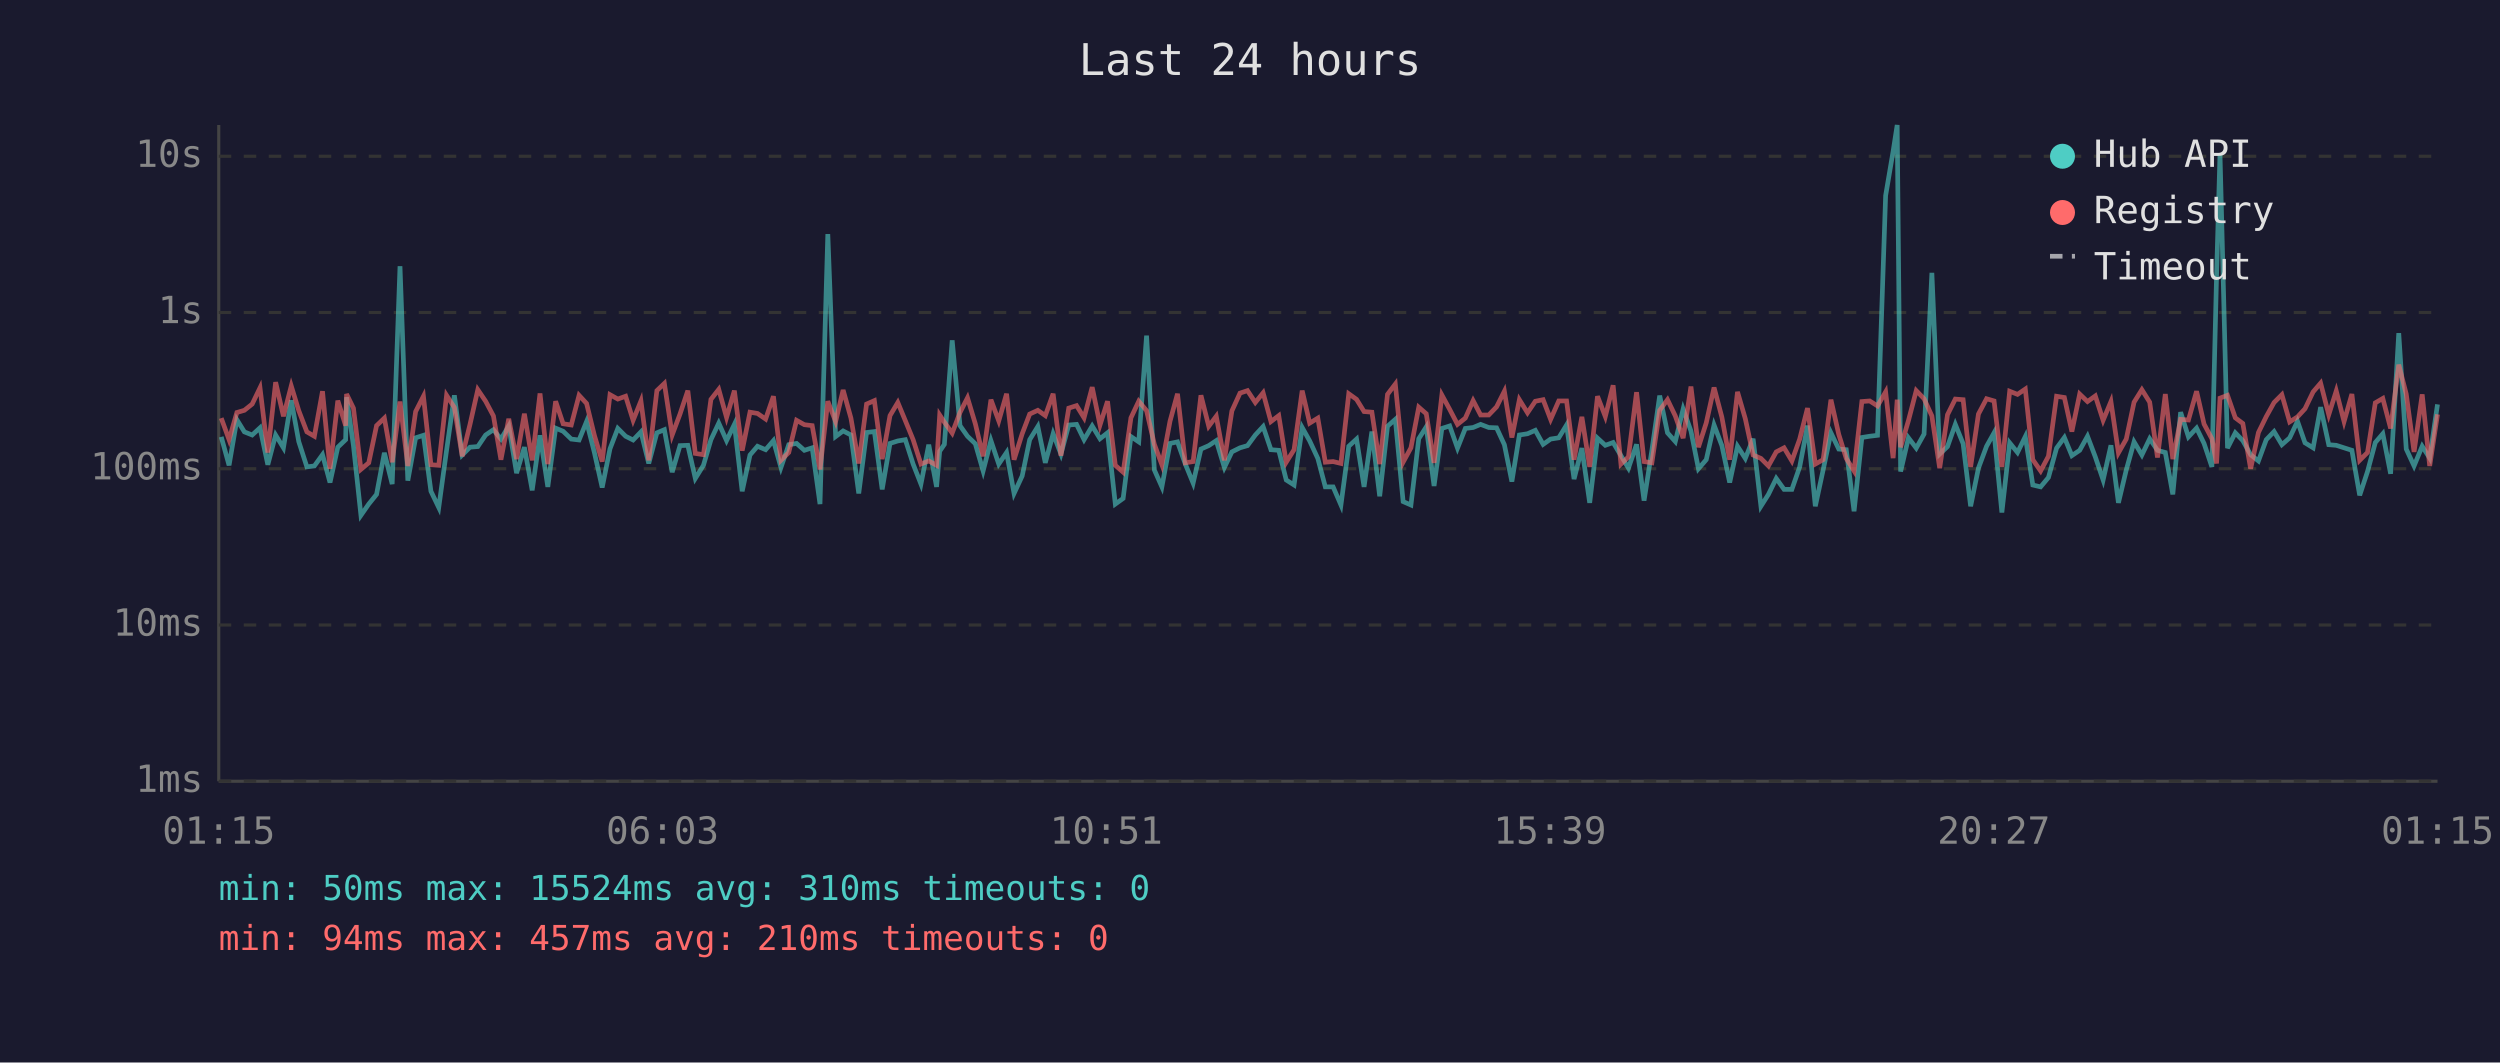
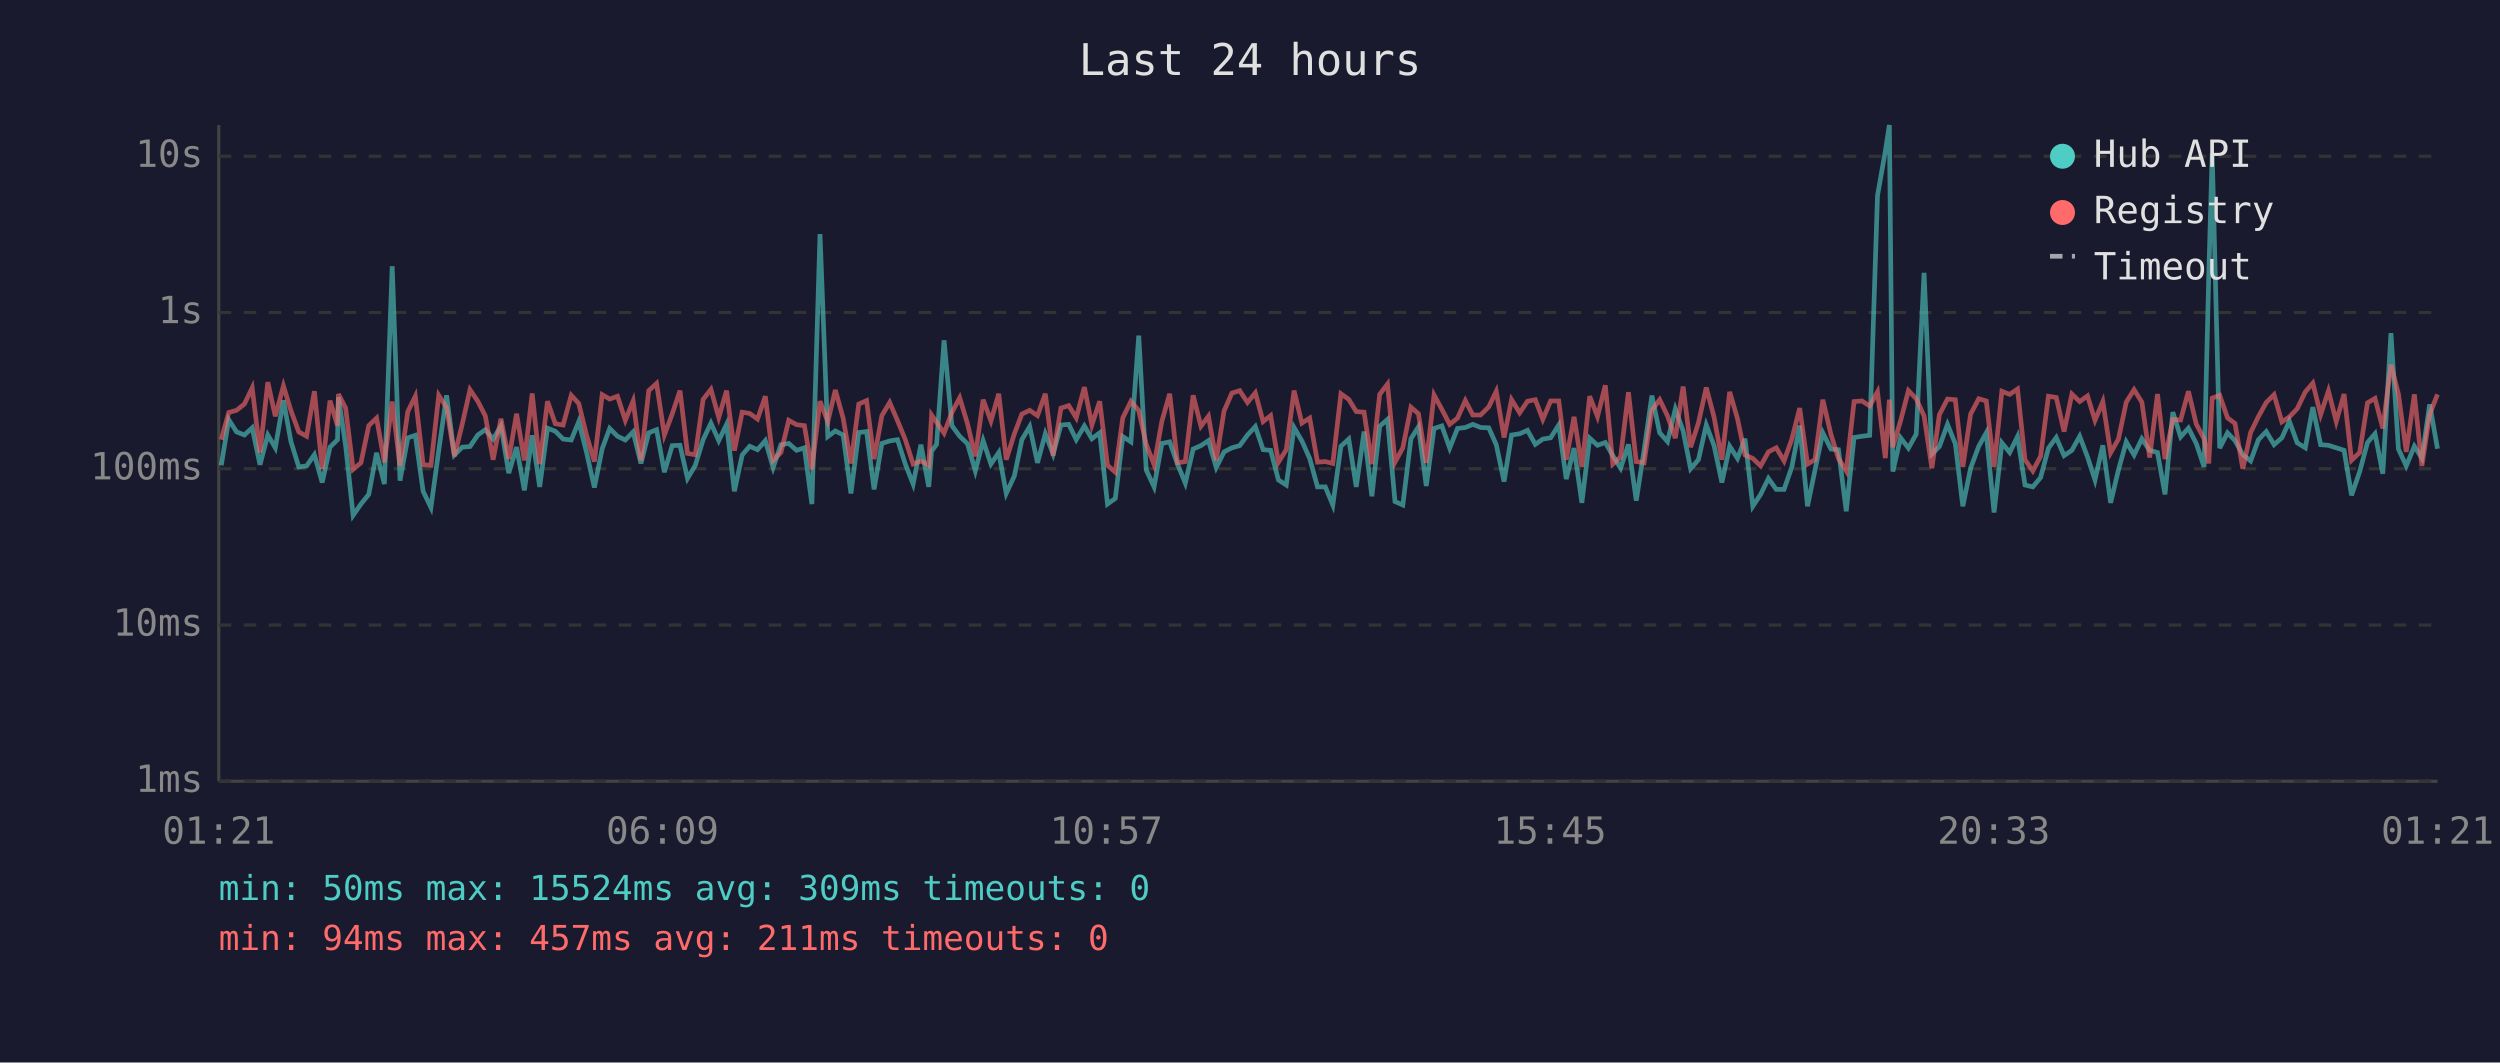
<svg xmlns="http://www.w3.org/2000/svg" viewBox="0 0 800 340" font-family="monospace" font-size="12">
  <rect width="800" height="340" fill="#1a1a2e" />
  <text x="400" y="24" fill="#e0e0e0" font-size="14" text-anchor="middle">Last 24 hours</text>
  <line x1="70" y1="40" x2="70" y2="250" stroke="#444" stroke-width="1" />
  <line x1="70" y1="250" x2="780" y2="250" stroke="#444" stroke-width="1" />
  <line x1="70" y1="250" x2="780" y2="250" stroke="#333" stroke-width="1" stroke-dasharray="4" />
  <text x="65" y="250" fill="#888" text-anchor="end" dominant-baseline="middle">1ms</text>
  <line x1="70" y1="200" x2="780" y2="200" stroke="#333" stroke-width="1" stroke-dasharray="4" />
  <text x="65" y="200" fill="#888" text-anchor="end" dominant-baseline="middle">10ms</text>
  <line x1="70" y1="150" x2="780" y2="150" stroke="#333" stroke-width="1" stroke-dasharray="4" />
  <text x="65" y="150" fill="#888" text-anchor="end" dominant-baseline="middle">100ms</text>
  <line x1="70" y1="100" x2="780" y2="100" stroke="#333" stroke-width="1" stroke-dasharray="4" />
  <text x="65" y="100" fill="#888" text-anchor="end" dominant-baseline="middle">1s</text>
  <line x1="70" y1="50" x2="780" y2="50" stroke="#333" stroke-width="1" stroke-dasharray="4" />
  <text x="65" y="50" fill="#888" text-anchor="end" dominant-baseline="middle">10s</text>
-   <text x="70" y="270" fill="#888" text-anchor="middle">01:15</text>
-   <text x="212" y="270" fill="#888" text-anchor="middle">06:03</text>
-   <text x="354" y="270" fill="#888" text-anchor="middle">10:51</text>
-   <text x="496" y="270" fill="#888" text-anchor="middle">15:39</text>
-   <text x="638" y="270" fill="#888" text-anchor="middle">20:27</text>
-   <text x="780" y="270" fill="#888" text-anchor="middle">01:15</text>
-   <polyline points="70.8,139.8 73.3,148.9 75.8,134.3 78.2,138.2 80.7,139.2 83.2,136.9 85.7,148.7 88.2,139.2 90.7,143.3 93.2,128.1 95.6,141.3 98.2,149.4 100.6,149.1 103.2,145.5 105.6,154.4 108.1,143.1 110.6,140.7 110.9,127.1 113.1,142.6 115.5,164.9 118.0,161.3 120.5,158.2 123.0,144.9 125.5,154.9 128.0,85.2 130.5,153.8 133.0,140.1 135.5,139.3 137.9,157.2 140.4,162.4 142.9,144.1 145.4,126.5 147.9,145.6 150.4,143.1 152.9,142.9 155.4,139.2 157.9,137.5 160.3,140.5 162.8,136.3 165.3,151.4 167.8,143.1 170.3,156.9 172.8,139.3 175.3,155.8 177.8,137.0 180.2,138.0 182.8,140.5 185.3,140.8 187.7,134.9 190.2,144.8 192.7,156.0 195.2,143.6 197.7,137.1 200.2,139.6 202.6,140.8 205.1,138.2 207.6,148.3 210.2,138.5 212.6,137.5 215.1,151.1 217.6,142.6 220.1,142.5 222.5,153.1 225.1,148.9 227.5,140.7 230.0,135.4 232.5,141.0 235.0,135.8 237.5,157.2 240.0,145.6 242.4,142.8 245.0,143.9 247.5,141.0 249.9,149.6 252.4,142.3 254.9,141.9 257.4,144.1 259.9,143.3 262.4,161.3 264.9,74.9 267.4,139.7 269.8,137.9 272.3,139.2 274.8,157.9 277.3,138.4 279.8,138.1 282.3,156.6 284.8,141.9 287.3,141.1 289.7,140.7 292.2,148.5 294.7,154.9 297.2,142.3 299.7,155.8 300.7,144.4 302.2,142.2 304.7,108.9 307.2,136.2 309.6,139.6 312.1,142.0 314.6,150.7 317.1,141.0 319.6,148.5 322.1,144.8 324.5,157.9 327.1,152.3 329.5,140.7 332.1,136.5 334.5,148.1 337.0,138.8 339.5,145.3 342.0,136.0 344.5,135.8 346.9,140.7 349.5,136.3 352.0,140.4 354.4,138.5 356.9,161.3 359.4,159.5 361.9,139.7 364.4,141.4 366.9,107.4 369.4,150.4 371.8,155.8 374.4,141.9 376.8,141.4 379.3,148.5 381.8,154.6 384.3,143.7 386.8,142.6 389.2,141.0 391.8,149.6 394.2,144.6 396.8,143.3 399.2,142.6 401.7,139.2 404.2,136.5 406.7,143.9 409.2,144.1 411.6,153.6 414.1,155.2 416.7,136.8 419.1,141.1 421.7,146.7 424.1,155.8 426.6,155.8 429.1,161.6 431.6,142.8 434.1,140.5 436.5,155.8 439.0,138.1 441.5,158.8 444.0,136.4 446.5,134.2 449.0,160.5 451.5,161.6 454.0,140.4 456.4,136.6 458.9,155.5 461.4,137.1 463.9,136.3 466.4,143.4 468.9,137.1 471.4,136.8 473.8,135.8 476.4,136.8 478.9,136.9 481.4,142.3 483.8,154.1 486.2,139.2 488.8,138.8 491.3,137.7 493.8,142.2 496.2,140.5 498.8,140.1 501.3,136.0 503.7,153.3 506.2,143.4 508.7,160.9 511.2,140.2 513.7,142.5 516.2,141.6 518.7,145.8 521.1,149.8 523.7,142.2 526.1,160.2 528.6,144.1 531.1,126.6 533.6,138.5 536.1,141.3 538.6,130.9 541.1,137.9 543.5,150.0 546.0,147.1 548.5,136.0 551.0,142.6 553.5,154.4 556.0,142.8 558.5,146.7 561.0,140.4 563.5,162.0 565.9,158.2 568.4,153.1 570.9,156.6 573.4,156.6 575.9,149.4 578.4,136.2 580.9,162.0 583.4,150.4 585.9,138.5 588.4,143.7 590.8,143.9 593.3,163.6 595.8,140.0 598.3,139.6 600.8,139.3 603.4,62.6 605.8,48.4 607.1,40.0 608.2,150.9 610.7,140.1 613.2,143.4 615.7,138.9 618.2,87.3 620.7,145.3 623.2,142.9 625.7,135.8 628.2,142.0 630.6,162.0 633.1,149.8 635.7,142.8 638.1,138.5 640.6,164.0 643.1,141.7 645.6,144.8 648.1,139.7 650.5,155.2 653.0,155.8 655.5,152.8 658.1,143.4 660.6,140.0 663.0,145.8 665.5,144.1 668.0,139.6 670.5,146.2 673.0,153.6 675.5,142.5 677.9,160.9 680.4,150.4 682.9,141.4 685.4,145.6 687.9,140.4 690.4,144.1 692.9,144.8 695.3,158.2 697.8,131.9 700.3,139.8 702.9,137.0 705.3,141.9 707.8,149.4 709.3,88.2 710.4,49.1 712.8,143.4 715.3,138.5 717.7,141.0 720.2,145.5 722.7,147.5 725.2,140.7 727.7,138.1 730.2,142.3 732.7,140.1 735.2,134.8 737.6,141.7 740.2,143.3 742.6,130.3 745.2,142.3 747.6,142.5 750.1,143.3 752.6,144.1 755.1,158.5 757.6,150.9 760.1,141.6 762.5,138.8 765.0,151.6 767.6,106.6 770.0,143.7 772.5,149.1 775.1,142.8 777.5,146.6 780.0,129.4" fill="none" stroke="#4ecdc4" stroke-width="1.5" opacity="0.6" />
-   <polyline points="70.8,133.8 73.3,140.7 75.8,132.0 78.2,131.3 80.7,129.3 83.2,124.1 85.7,144.8 88.2,122.3 90.7,133.2 93.2,123.5 95.6,131.4 98.2,138.2 100.6,139.6 103.2,125.2 105.6,150.0 108.1,128.2 110.6,136.2 110.9,126.1 113.1,130.6 115.5,150.2 118.0,148.1 120.5,136.2 123.0,133.8 125.5,147.9 128.0,128.5 130.5,149.1 133.0,131.7 135.5,126.8 137.9,148.7 140.4,148.9 142.9,126.5 145.4,130.4 147.9,146.0 150.4,135.8 152.9,124.7 155.4,128.4 157.9,133.1 160.3,147.1 162.8,134.0 165.3,146.9 167.8,132.4 170.3,147.3 172.8,125.9 175.3,148.5 177.8,128.4 180.2,135.6 182.8,136.0 185.3,126.5 187.7,129.1 190.2,139.3 192.7,147.7 195.2,126.3 197.7,127.7 200.2,126.8 202.6,134.5 205.1,128.3 207.6,147.3 210.2,125.0 212.6,122.7 215.1,139.2 217.6,132.5 220.1,125.0 222.5,145.1 225.1,145.5 227.5,127.8 230.0,124.6 232.5,133.6 235.0,125.0 237.5,144.2 240.0,131.9 242.4,132.3 245.0,134.1 247.5,126.8 249.9,147.3 252.4,144.8 254.9,134.5 257.4,135.9 259.9,136.2 262.4,150.2 264.9,128.4 267.4,134.9 269.8,124.8 272.3,133.8 274.8,148.3 277.3,129.3 279.8,128.2 282.3,146.9 284.8,133.0 287.3,128.8 289.7,134.6 292.2,140.7 294.7,148.5 297.2,147.5 299.7,148.9 300.7,132.8 302.2,135.1 304.7,138.6 307.2,132.0 309.6,127.3 312.1,135.6 314.6,146.0 317.1,127.9 319.6,134.7 322.1,126.0 324.5,147.1 327.1,138.8 329.5,132.5 332.1,131.3 334.5,133.0 337.0,126.0 339.5,145.8 342.0,130.6 344.5,129.8 346.9,133.7 349.5,123.9 352.0,136.0 354.4,128.4 356.9,148.9 359.4,151.1 361.9,133.7 364.4,128.4 366.9,131.4 369.4,142.2 371.8,148.7 374.4,134.8 376.8,126.0 379.3,148.1 381.8,147.7 384.3,126.5 386.8,136.4 389.2,133.2 391.8,147.3 394.2,131.5 396.8,125.8 399.2,125.0 401.7,128.8 404.2,125.7 406.7,134.9 409.2,133.0 411.6,147.9 414.1,143.9 416.7,125.0 419.1,135.4 421.7,133.8 424.1,147.9 426.6,147.7 429.1,148.3 431.6,126.0 434.1,127.8 436.5,131.7 439.0,131.9 441.5,148.5 444.0,126.2 446.5,122.9 449.0,147.9 451.5,143.3 454.0,130.3 456.4,132.4 458.9,148.1 461.4,126.4 463.9,131.0 466.4,135.8 468.9,133.8 471.4,128.2 473.8,132.8 476.4,132.8 478.9,130.2 481.4,125.2 483.8,140.0 486.2,127.9 488.8,132.1 491.3,128.4 493.8,127.9 496.2,134.2 498.8,128.3 501.3,128.3 503.7,147.1 506.2,133.4 508.7,149.4 511.2,126.8 513.7,133.3 516.2,123.3 518.7,148.5 521.1,146.2 523.7,125.5 526.1,147.7 528.6,148.1 531.1,131.3 533.6,127.9 536.1,133.1 538.6,140.2 541.1,123.7 543.5,143.1 546.0,135.3 548.5,124.0 551.0,133.5 553.5,147.1 556.0,125.4 558.5,134.0 561.0,145.6 563.5,146.7 565.9,149.1 568.4,144.6 570.9,143.3 573.4,147.5 575.9,140.5 578.4,130.6 580.9,148.5 583.4,147.1 585.9,127.9 588.4,139.0 590.8,146.7 593.3,150.7 595.8,128.5 598.3,128.3 600.8,129.9 603.4,125.4 605.8,146.6 607.1,127.9 608.2,143.1 610.7,134.6 613.2,125.0 615.7,127.6 618.2,133.1 620.7,149.8 623.2,132.7 625.7,127.7 628.2,127.9 630.6,149.4 633.1,132.5 635.7,127.6 638.1,128.3 640.6,149.4 643.1,125.2 645.6,126.2 648.1,124.5 650.5,147.1 653.0,150.7 655.5,146.0 658.1,126.8 660.6,127.2 663.0,138.1 665.5,126.1 668.0,128.5 670.5,126.7 673.0,134.5 675.5,128.5 677.9,144.9 680.4,140.5 682.9,128.7 685.4,124.7 687.9,128.7 690.4,146.4 692.9,126.1 695.3,146.9 697.8,134.2 700.3,134.4 702.9,125.2 705.3,135.7 707.8,140.4 709.3,148.3 710.4,127.4 712.8,126.5 715.3,133.7 717.7,135.5 720.2,150.0 722.7,138.4 725.2,133.3 727.7,128.8 730.2,126.3 732.7,135.0 735.2,133.4 737.6,130.8 740.2,125.4 742.6,122.6 745.2,132.7 747.6,125.1 750.1,134.9 752.6,126.1 755.1,147.3 757.6,144.8 760.1,128.9 762.5,127.5 765.0,137.1 767.6,116.7 770.0,126.1 772.5,144.6 775.1,126.2 777.5,149.1 780.0,132.6" fill="none" stroke="#ff6b6b" stroke-width="1.5" opacity="0.6" />
+   <text x="70" y="270" fill="#888" text-anchor="middle">01:21</text>
+   <text x="212" y="270" fill="#888" text-anchor="middle">06:09</text>
+   <text x="354" y="270" fill="#888" text-anchor="middle">10:57</text>
+   <text x="496" y="270" fill="#888" text-anchor="middle">15:45</text>
+   <text x="638" y="270" fill="#888" text-anchor="middle">20:33</text>
+   <text x="780" y="270" fill="#888" text-anchor="middle">01:21</text>
+   <polyline points="70.8,148.9 73.2,134.3 75.7,138.2 78.2,139.2 80.7,136.9 83.2,148.7 85.7,139.2 88.1,143.3 90.7,128.1 93.1,141.3 95.6,149.4 98.1,149.1 100.6,145.5 103.1,154.4 105.6,143.1 108.0,140.7 108.3,127.1 110.6,142.6 113.0,164.9 115.5,161.3 118.0,158.2 120.5,144.9 123.0,154.9 125.5,85.2 128.0,153.8 130.5,140.1 132.9,139.3 135.4,157.2 137.9,162.4 140.4,144.1 142.9,126.5 145.4,145.6 147.9,143.1 150.4,142.9 152.9,139.2 155.3,137.5 157.8,140.5 160.3,136.3 162.8,151.4 165.3,143.1 167.8,156.9 170.3,139.3 172.7,155.8 175.2,137.0 177.7,138.0 180.2,140.5 182.8,140.8 185.2,134.9 187.7,144.8 190.2,156.0 192.7,143.6 195.1,137.1 197.6,139.6 200.1,140.8 202.6,138.2 205.1,148.3 207.6,138.5 210.1,137.5 212.6,151.1 215.1,142.6 217.6,142.5 220.0,153.1 222.5,148.9 225.0,140.7 227.5,135.4 230.0,141.0 232.5,135.8 235.0,157.2 237.5,145.6 239.9,142.8 242.4,143.9 244.9,141.0 247.4,149.6 249.9,142.3 252.4,141.9 254.9,144.1 257.4,143.3 259.8,161.3 262.4,74.9 264.9,139.7 267.3,137.9 269.8,139.2 272.3,157.9 274.8,138.4 277.3,138.1 279.7,156.6 282.2,141.9 284.7,141.1 287.2,140.7 289.7,148.5 292.2,154.9 294.7,142.3 297.2,155.8 298.1,144.4 299.7,142.2 302.1,108.9 304.6,136.2 307.1,139.6 309.6,142.0 312.1,150.7 314.6,141.0 317.1,148.5 319.6,144.8 322.0,157.9 324.6,152.3 327.0,140.7 329.5,136.5 332.0,148.1 334.5,138.8 337.0,145.3 339.5,136.0 342.0,135.8 344.4,140.7 347.0,136.3 349.4,140.4 351.9,138.5 354.4,161.3 356.9,159.5 359.3,139.7 361.9,141.4 364.4,107.4 366.8,150.4 369.3,155.8 371.8,141.9 374.3,141.4 376.8,148.5 379.3,154.6 381.8,143.7 384.3,142.6 386.7,141.0 389.2,149.6 391.7,144.6 394.2,143.3 396.7,142.6 399.2,139.2 401.7,136.5 404.2,143.9 406.6,144.1 409.1,153.6 411.6,155.2 414.1,136.8 416.6,141.1 419.1,146.7 421.6,155.8 424.1,155.8 426.5,161.6 429.1,142.8 431.6,140.5 434.0,155.8 436.5,138.1 439.0,158.8 441.5,136.4 444.0,134.2 446.4,160.5 448.9,161.6 451.5,140.4 453.9,136.6 456.4,155.5 458.9,137.1 461.4,136.3 463.9,143.4 466.4,137.1 468.9,136.8 471.3,135.8 473.8,136.8 476.4,136.9 478.8,142.3 481.3,154.1 483.7,139.2 486.3,138.8 488.8,137.7 491.3,142.2 493.7,140.5 496.2,140.1 498.8,136.0 501.2,153.3 503.7,143.4 506.2,160.9 508.7,140.2 511.2,142.5 513.7,141.6 516.1,145.8 518.6,149.8 521.1,142.2 523.6,160.2 526.1,144.1 528.6,126.6 531.1,138.5 533.6,141.3 536.1,130.9 538.6,137.9 541.0,150.0 543.5,147.1 546.0,136.0 548.5,142.6 551.0,154.4 553.5,142.8 556.0,146.7 558.4,140.4 560.9,162.0 563.4,158.2 565.9,153.1 568.4,156.6 570.9,156.6 573.4,149.4 575.9,136.2 578.4,162.0 580.8,150.4 583.3,138.5 585.9,143.7 588.3,143.9 590.8,163.6 593.3,140.0 595.8,139.6 598.3,139.3 600.8,62.6 603.3,48.4 604.6,40.0 605.7,150.9 608.2,140.1 610.7,143.4 613.2,138.9 615.7,87.3 618.2,145.3 620.6,142.9 623.2,135.8 625.7,142.0 628.1,162.0 630.6,149.8 633.2,142.8 635.6,138.5 638.1,164.0 640.6,141.7 643.1,144.8 645.6,139.7 648.0,155.2 650.5,155.8 653.0,152.8 655.5,143.4 658.0,140.0 660.5,145.8 663.0,144.1 665.5,139.6 668.0,146.2 670.4,153.6 672.9,142.5 675.4,160.9 677.9,150.4 680.4,141.4 682.9,145.6 685.4,140.4 687.9,144.1 690.4,144.8 692.8,158.2 695.3,131.9 697.8,139.8 700.3,137.0 702.8,141.9 705.3,149.4 706.8,88.2 707.9,49.1 710.3,143.4 712.8,138.5 715.2,141.0 717.7,145.5 720.2,147.5 722.7,140.7 725.2,138.1 727.7,142.3 730.2,140.1 732.6,134.8 735.1,141.7 737.7,143.3 740.1,130.3 742.6,142.3 745.1,142.5 747.6,143.3 750.1,144.1 752.5,158.5 755.1,150.9 757.6,141.6 760.0,138.8 762.5,151.6 765.1,106.6 767.5,143.7 770.0,149.1 772.6,142.8 775.0,146.6 777.5,129.4 780.0,143.6" fill="none" stroke="#4ecdc4" stroke-width="1.5" opacity="0.6" />
+   <polyline points="70.8,140.7 73.2,132.0 75.7,131.3 78.2,129.3 80.7,124.1 83.2,144.8 85.7,122.3 88.1,133.2 90.7,123.5 93.1,131.4 95.6,138.2 98.1,139.6 100.6,125.2 103.1,150.0 105.6,128.2 108.0,136.2 108.3,126.1 110.6,130.6 113.0,150.2 115.5,148.1 118.0,136.2 120.5,133.8 123.0,147.9 125.5,128.5 128.0,149.1 130.5,131.7 132.9,126.8 135.4,148.7 137.9,148.9 140.4,126.5 142.9,130.4 145.4,146.0 147.9,135.8 150.4,124.7 152.9,128.4 155.3,133.1 157.8,147.1 160.3,134.0 162.8,146.9 165.3,132.4 167.8,147.3 170.3,125.9 172.7,148.5 175.2,128.4 177.7,135.6 180.2,136.0 182.8,126.5 185.2,129.1 187.7,139.3 190.2,147.7 192.7,126.3 195.1,127.7 197.6,126.8 200.1,134.5 202.6,128.3 205.1,147.3 207.6,125.0 210.1,122.7 212.6,139.2 215.1,132.5 217.6,125.0 220.0,145.1 222.5,145.5 225.0,127.8 227.5,124.6 230.0,133.6 232.5,125.0 235.0,144.2 237.5,131.9 239.9,132.3 242.4,134.1 244.9,126.8 247.4,147.3 249.9,144.8 252.4,134.5 254.9,135.9 257.4,136.2 259.8,150.2 262.4,128.4 264.9,134.9 267.3,124.8 269.8,133.8 272.3,148.3 274.8,129.3 277.3,128.2 279.7,146.9 282.2,133.0 284.7,128.8 287.2,134.6 289.7,140.7 292.2,148.5 294.7,147.5 297.2,148.9 298.1,132.8 299.7,135.1 302.1,138.6 304.6,132.0 307.1,127.3 309.6,135.6 312.1,146.0 314.6,127.9 317.1,134.7 319.6,126.0 322.0,147.1 324.6,138.8 327.0,132.5 329.5,131.3 332.0,133.0 334.5,126.0 337.0,145.8 339.5,130.6 342.0,129.8 344.4,133.7 347.0,123.9 349.4,136.0 351.9,128.4 354.4,148.9 356.9,151.1 359.3,133.7 361.9,128.4 364.4,131.4 366.8,142.2 369.3,148.7 371.8,134.8 374.3,126.0 376.8,148.1 379.3,147.7 381.8,126.5 384.3,136.4 386.7,133.2 389.2,147.3 391.7,131.5 394.2,125.8 396.7,125.0 399.2,128.8 401.7,125.7 404.2,134.9 406.6,133.0 409.1,147.9 411.6,143.9 414.1,125.0 416.6,135.4 419.1,133.8 421.6,147.9 424.1,147.7 426.5,148.3 429.1,126.0 431.6,127.8 434.0,131.7 436.5,131.9 439.0,148.5 441.5,126.2 444.0,122.9 446.4,147.9 448.9,143.3 451.5,130.3 453.9,132.4 456.4,148.1 458.9,126.4 461.4,131.0 463.9,135.8 466.4,133.8 468.9,128.2 471.3,132.8 473.8,132.8 476.4,130.2 478.8,125.2 481.3,140.0 483.7,127.9 486.3,132.1 488.8,128.4 491.3,127.9 493.7,134.2 496.2,128.3 498.8,128.3 501.2,147.1 503.7,133.4 506.2,149.4 508.7,126.8 511.2,133.3 513.7,123.3 516.1,148.5 518.6,146.2 521.1,125.5 523.6,147.7 526.1,148.1 528.6,131.3 531.1,127.9 533.6,133.1 536.1,140.2 538.6,123.7 541.0,143.1 543.5,135.3 546.0,124.0 548.5,133.5 551.0,147.1 553.5,125.4 556.0,134.0 558.4,145.6 560.9,146.7 563.4,149.1 565.9,144.6 568.4,143.3 570.9,147.5 573.4,140.5 575.9,130.6 578.4,148.5 580.8,147.1 583.3,127.9 585.9,139.0 588.3,146.7 590.8,150.7 593.3,128.5 595.8,128.3 598.3,129.9 600.8,125.4 603.3,146.6 604.6,127.9 605.7,143.1 608.2,134.6 610.7,125.0 613.2,127.6 615.7,133.1 618.2,149.8 620.6,132.7 623.2,127.7 625.7,127.9 628.1,149.4 630.6,132.5 633.2,127.6 635.6,128.3 638.1,149.4 640.6,125.2 643.1,126.2 645.6,124.5 648.0,147.1 650.5,150.7 653.0,146.0 655.5,126.8 658.0,127.2 660.5,138.1 663.0,126.1 665.5,128.5 668.0,126.7 670.4,134.5 672.9,128.5 675.4,144.9 677.9,140.5 680.4,128.7 682.9,124.7 685.4,128.7 687.9,146.4 690.4,126.1 692.8,146.9 695.3,134.2 697.8,134.4 700.3,125.2 702.8,135.7 705.3,140.4 706.8,148.3 707.9,127.4 710.3,126.5 712.8,133.7 715.2,135.5 717.7,150.0 720.2,138.4 722.7,133.3 725.2,128.8 727.7,126.3 730.2,135.0 732.6,133.4 735.1,130.8 737.7,125.4 740.1,122.6 742.6,132.7 745.1,125.1 747.6,134.9 750.1,126.1 752.5,147.3 755.1,144.8 757.6,128.9 760.0,127.5 762.5,137.1 765.1,116.7 767.5,126.1 770.0,144.6 772.6,126.2 775.0,149.1 777.5,132.6 780.0,126.2" fill="none" stroke="#ff6b6b" stroke-width="1.5" opacity="0.6" />
  <circle cx="660" cy="50" r="4" fill="#4ecdc4" />
  <text x="670" y="50" fill="#e0e0e0" dominant-baseline="middle">Hub API</text>
  <circle cx="660" cy="68" r="4" fill="#ff6b6b" />
  <text x="670" y="68" fill="#e0e0e0" dominant-baseline="middle">Registry</text>
  <line x1="656" y1="82" x2="664" y2="82" stroke="#e0e0e0" stroke-width="1.5" stroke-dasharray="4,3" opacity="0.7" />
  <text x="670" y="86" fill="#e0e0e0" dominant-baseline="middle">Timeout</text>
-   <text x="70" y="288" fill="#4ecdc4" font-size="11">min: 50ms  max: 15524ms  avg: 310ms  timeouts: 0</text>
-   <text x="70" y="304" fill="#ff6b6b" font-size="11">min: 94ms  max: 457ms  avg: 210ms  timeouts: 0</text>
+   <text x="70" y="288" fill="#4ecdc4" font-size="11">min: 50ms  max: 15524ms  avg: 309ms  timeouts: 0</text>
+   <text x="70" y="304" fill="#ff6b6b" font-size="11">min: 94ms  max: 457ms  avg: 211ms  timeouts: 0</text>
</svg>
